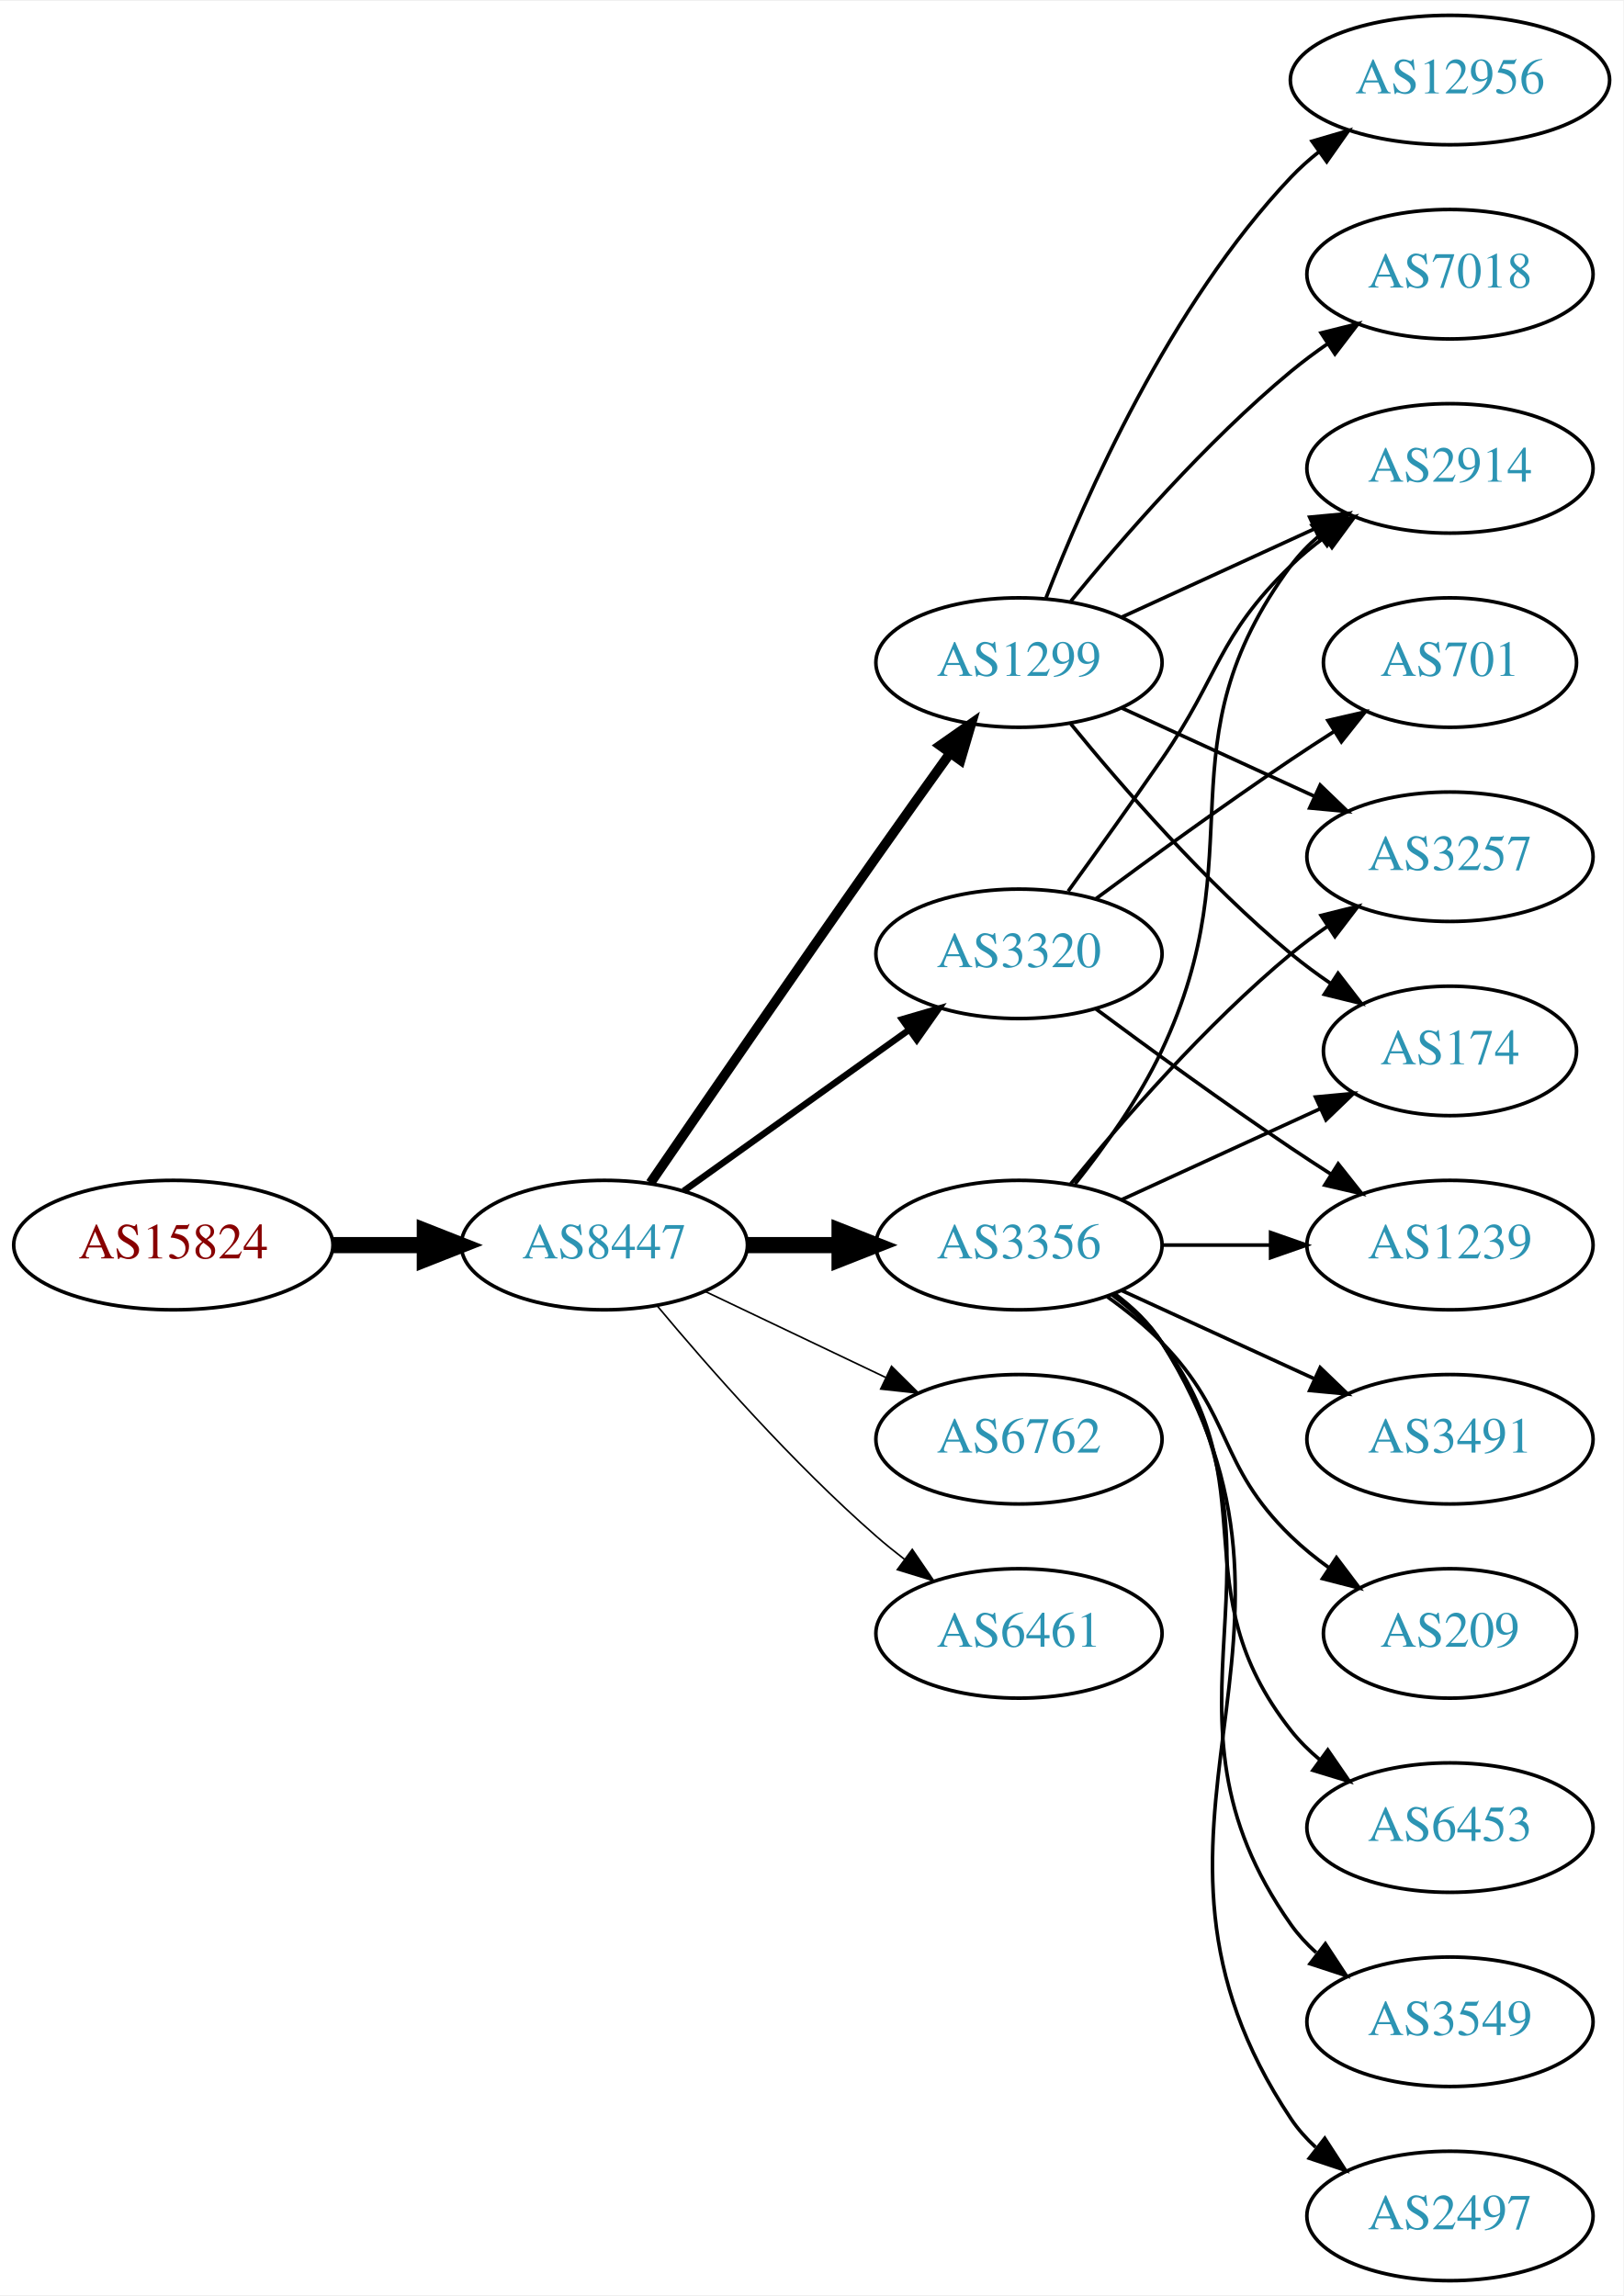
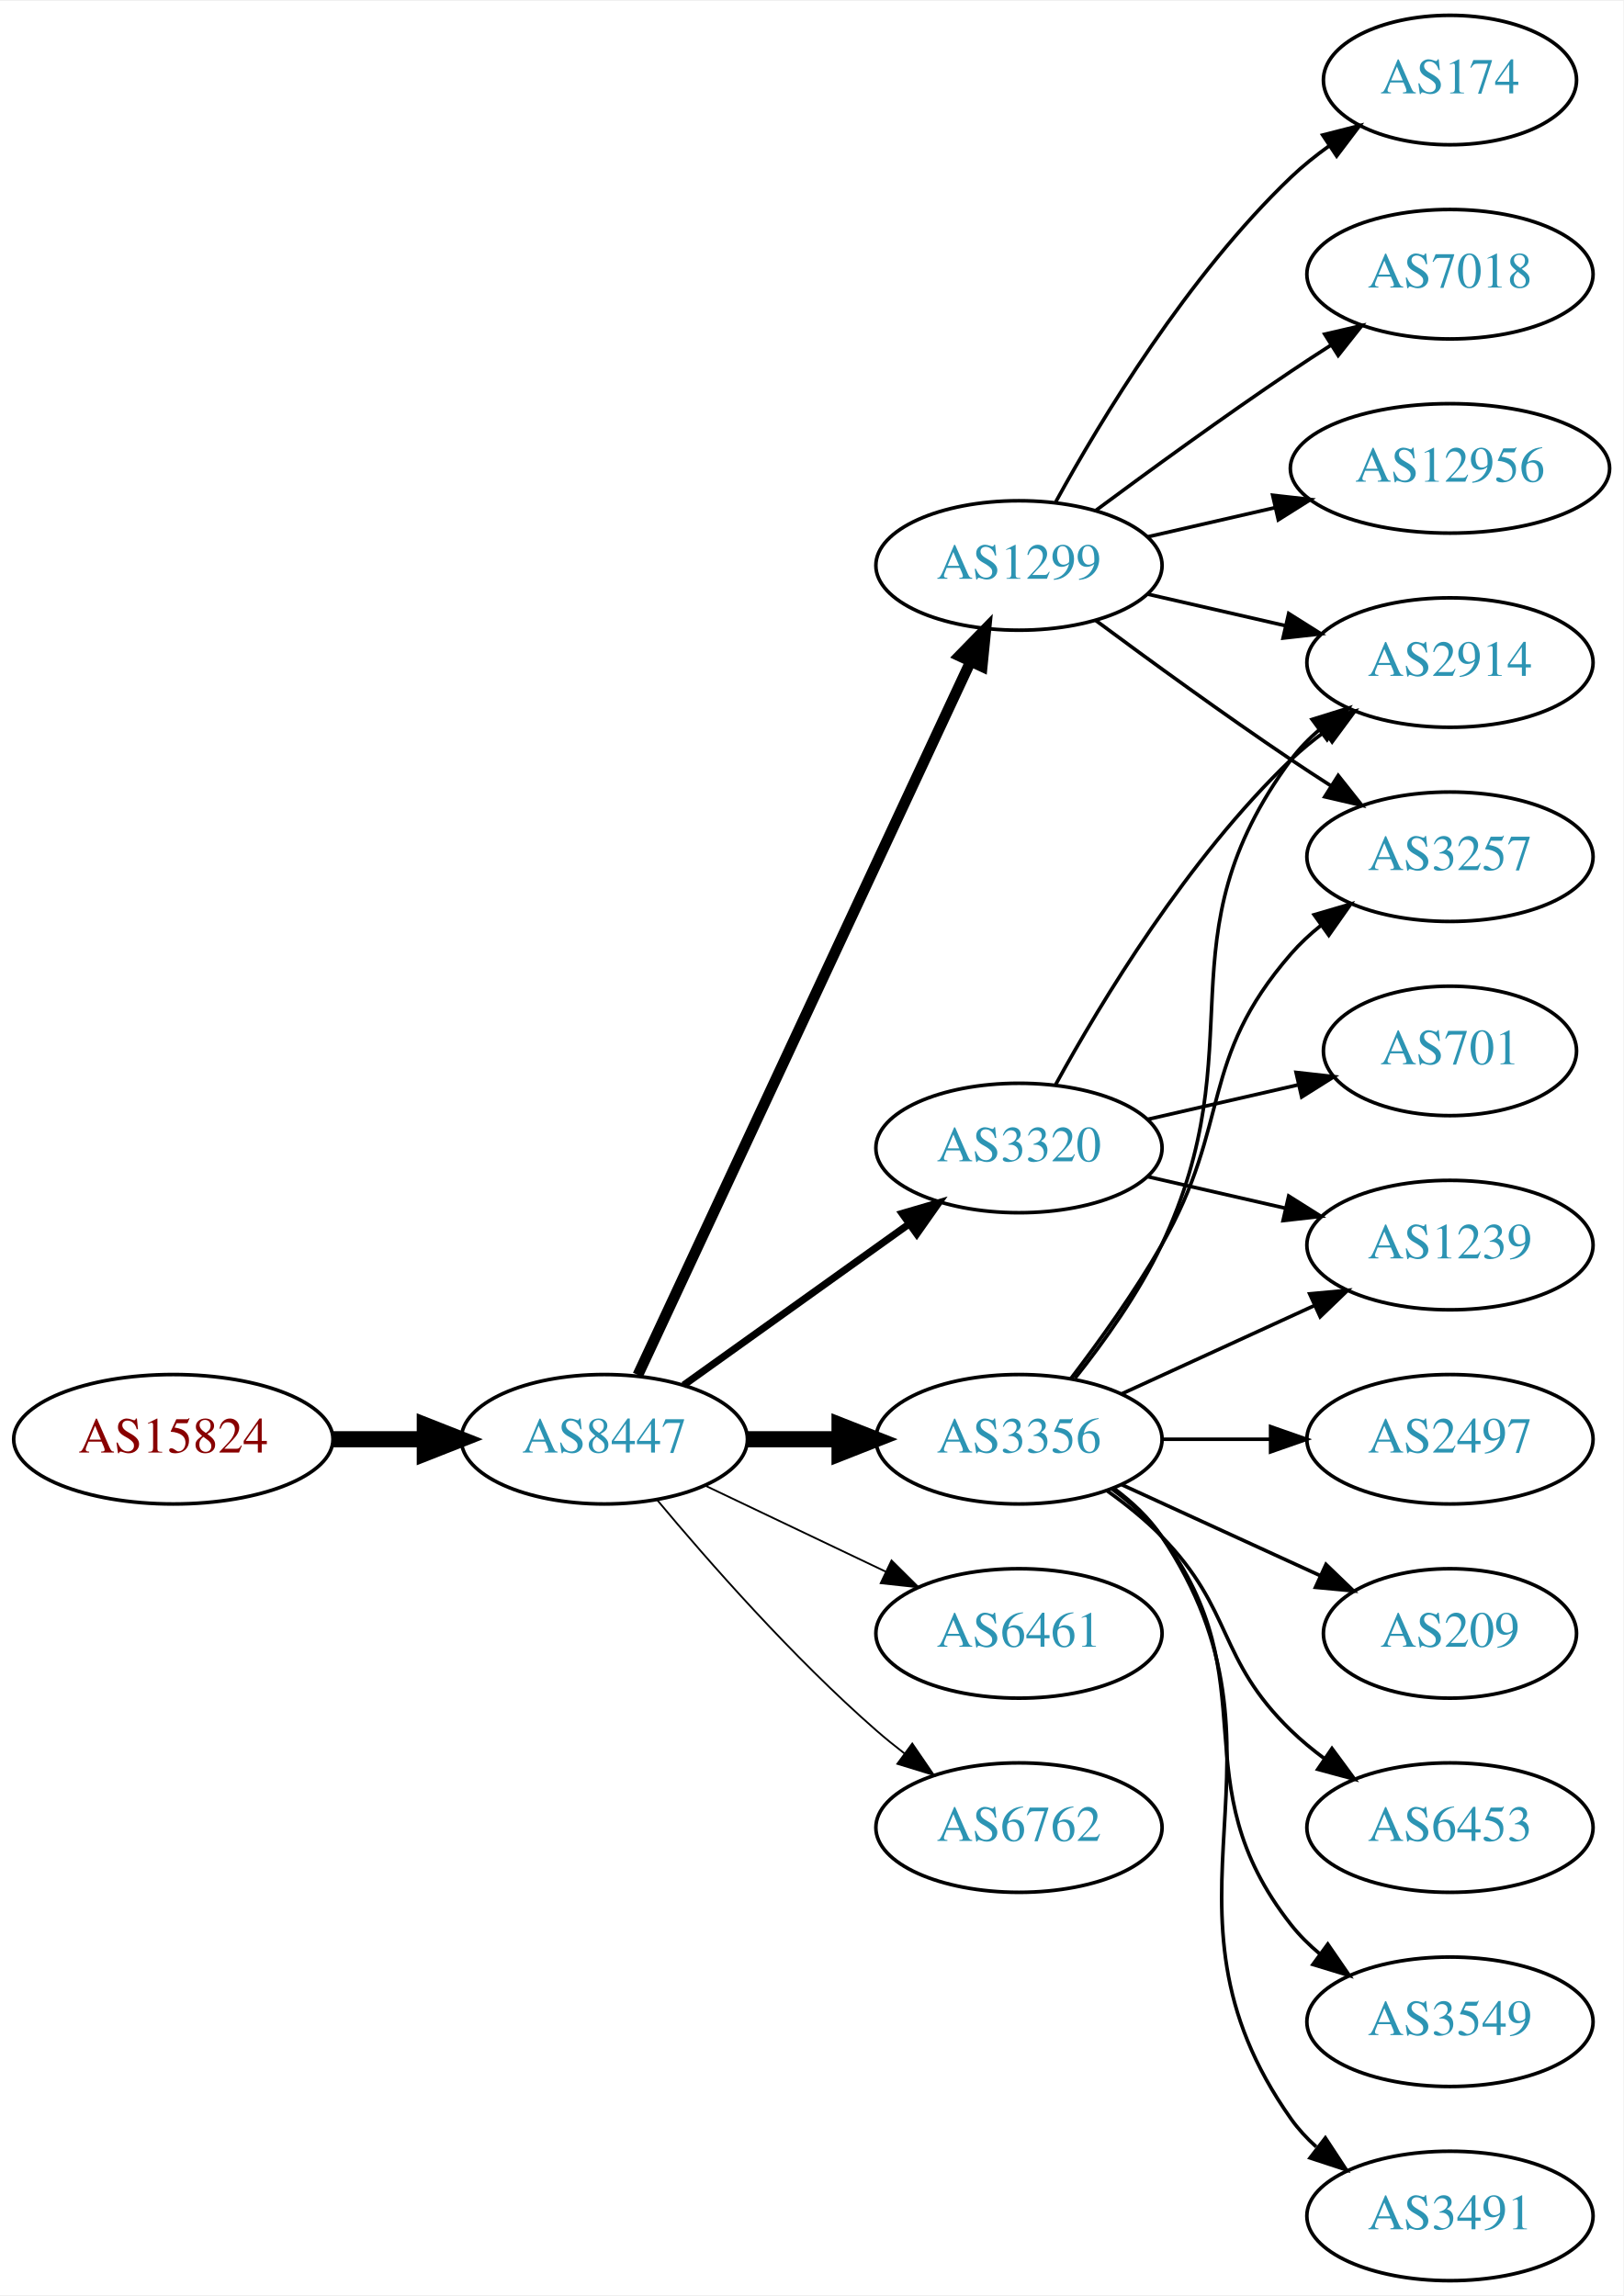
<svg xmlns="http://www.w3.org/2000/svg" xmlns:xlink="http://www.w3.org/1999/xlink" width="451pt" height="638pt" viewBox="0.00 0.00 451.37 638.00">
  <g id="graph0" class="graph" transform="scale(1 1) rotate(0) translate(4 634)">
    <polygon fill="white" stroke="none" points="-4,4 -4,-634 447.37,-634 447.37,4 -4,4" />
    <g id="node1" class="node">
      <g id="a_node1">
        <a xlink:href="/asn/15824" xlink:title="AS15824 ~ A1 Telekom Austria AG [AT]">
-           <ellipse fill="#ffffff" stroke="black" cx="44.196" cy="-288" rx="44.393" ry="18" />
-           <text text-anchor="middle" x="44.196" y="-284.3" font-family="Times,serif" font-size="14.00" fill="#880000">AS15824</text>
+           <ellipse fill="#ffffff" stroke="black" cx="44.196" cy="-234" rx="44.393" ry="18" />
+           <text text-anchor="middle" x="44.196" y="-230.3" font-family="Times,serif" font-size="14.00" fill="#880000">AS15824</text>
        </a>
      </g>
    </g>
    <g id="node2" class="node">
      <g id="a_node2">
        <a xlink:href="/asn/8447" xlink:title="AS8447 ~ A1 Telekom Austria AG [AT]">
-           <ellipse fill="#ffffff" stroke="black" cx="164.039" cy="-288" rx="39.794" ry="18" />
-           <text text-anchor="middle" x="164.039" y="-284.3" font-family="Times,serif" font-size="14.00" fill="#2c94b3">AS8447</text>
+           <ellipse fill="#ffffff" stroke="black" cx="164.039" cy="-234" rx="39.794" ry="18" />
+           <text text-anchor="middle" x="164.039" y="-230.3" font-family="Times,serif" font-size="14.00" fill="#2c94b3">AS8447</text>
        </a>
      </g>
    </g>
    <g id="edge1" class="edge">
-       <path fill="none" stroke="black" stroke-width="4.5" d="M88.407,-288C96.72,-288 105.482,-288 113.965,-288" />
-       <polygon fill="black" stroke="black" stroke-width="4.5" points="114.123,-291.938 124.123,-288 114.123,-284.063 114.123,-291.938" />
+       <path fill="none" stroke="black" stroke-width="4.5" d="M88.407,-234C96.72,-234 105.482,-234 113.965,-234" />
+       <polygon fill="black" stroke="black" stroke-width="4.5" points="114.123,-237.938 124.123,-234 114.123,-230.063 114.123,-237.938" />
    </g>
    <g id="node3" class="node">
      <g id="a_node3">
        <a xlink:href="/asn/3356" xlink:title="AS3356 ~ Level 3 Parent, LLC [US]">
-           <ellipse fill="#ffffff" stroke="black" cx="279.332" cy="-288" rx="39.794" ry="18" />
-           <text text-anchor="middle" x="279.332" y="-284.3" font-family="Times,serif" font-size="14.00" fill="#2c94b3">AS3356</text>
+           <ellipse fill="#ffffff" stroke="black" cx="279.332" cy="-234" rx="39.794" ry="18" />
+           <text text-anchor="middle" x="279.332" y="-230.3" font-family="Times,serif" font-size="14.00" fill="#2c94b3">AS3356</text>
        </a>
      </g>
    </g>
    <g id="edge2" class="edge">
-       <path fill="none" stroke="black" stroke-width="4.5" d="M203.711,-288C211.914,-288 220.678,-288 229.21,-288" />
-       <polygon fill="black" stroke="black" stroke-width="4.5" points="229.449,-291.938 239.449,-288 229.449,-284.063 229.449,-291.938" />
+       <path fill="none" stroke="black" stroke-width="4.5" d="M203.711,-234C211.914,-234 220.678,-234 229.21,-234" />
+       <polygon fill="black" stroke="black" stroke-width="4.5" points="229.449,-237.938 239.449,-234 229.449,-230.063 229.449,-237.938" />
    </g>
    <g id="node4" class="node">
      <g id="a_node4">
        <a xlink:href="/asn/1299" xlink:title="AS1299 ~ Telia Carrier [EU]">
-           <ellipse fill="#ffffff" stroke="black" cx="279.332" cy="-450" rx="39.794" ry="18" />
-           <text text-anchor="middle" x="279.332" y="-446.3" font-family="Times,serif" font-size="14.00" fill="#2c94b3">AS1299</text>
+           <ellipse fill="#ffffff" stroke="black" cx="279.332" cy="-477" rx="39.794" ry="18" />
+           <text text-anchor="middle" x="279.332" y="-473.3" font-family="Times,serif" font-size="14.00" fill="#2c94b3">AS1299</text>
        </a>
      </g>
    </g>
    <g id="edge3" class="edge">
-       <path fill="none" stroke="black" stroke-width="2.7" d="M176.846,-305.269C191.489,-326.642 217.262,-364.12 239.685,-396 246.32,-405.433 253.67,-415.739 260.164,-424.795" />
-       <polygon fill="black" stroke="black" stroke-width="2.7" points="257.399,-426.946 266.076,-433.026 263.085,-422.862 257.399,-426.946" />
+       <path fill="none" stroke="black" stroke-width="3" d="M173.369,-251.868C193.059,-294.101 242.559,-400.272 265.849,-450.227" />
+       <polygon fill="black" stroke="black" stroke-width="3" points="262.744,-451.849 270.141,-459.433 269.088,-448.891 262.744,-451.849" />
    </g>
    <g id="node5" class="node">
      <g id="a_node5">
-         <a xlink:href="/asn/3320" xlink:title="AS3320 ~ DTAG [DE]">
-           <ellipse fill="#ffffff" stroke="black" cx="279.332" cy="-369" rx="39.794" ry="18" />
-           <text text-anchor="middle" x="279.332" y="-365.3" font-family="Times,serif" font-size="14.00" fill="#2c94b3">AS3320</text>
+         <a xlink:href="/asn/6461" xlink:title="AS6461 ~ Zayo Bandwidth [US]">
+           <ellipse fill="#ffffff" stroke="black" cx="279.332" cy="-180" rx="39.794" ry="18" />
+           <text text-anchor="middle" x="279.332" y="-176.3" font-family="Times,serif" font-size="14.00" fill="#2c94b3">AS6461</text>
        </a>
      </g>
    </g>
    <g id="edge4" class="edge">
-       <path fill="none" stroke="black" stroke-width="1.8" d="M186.083,-303.046C203.697,-315.639 229.036,-333.755 248.701,-347.816" />
-       <polygon fill="black" stroke="black" stroke-width="1.8" points="246.845,-350.791 257.016,-353.76 250.917,-345.097 246.845,-350.791" />
+       <path fill="none" stroke="black" stroke-width="0.5" d="M192.175,-221.066C207.169,-213.919 225.99,-204.948 242.213,-197.215" />
+       <polygon fill="black" stroke="black" stroke-width="0.5" points="243.895,-200.291 251.417,-192.829 240.884,-193.972 243.895,-200.291" />
    </g>
    <g id="node6" class="node">
      <g id="a_node6">
        <a xlink:href="/asn/6762" xlink:title="AS6762 ~ TELECOM ITALIA SPARKLE S.p.A. [IT]">
-           <ellipse fill="#ffffff" stroke="black" cx="279.332" cy="-234" rx="39.794" ry="18" />
-           <text text-anchor="middle" x="279.332" y="-230.3" font-family="Times,serif" font-size="14.00" fill="#2c94b3">AS6762</text>
+           <ellipse fill="#ffffff" stroke="black" cx="279.332" cy="-126" rx="39.794" ry="18" />
+           <text text-anchor="middle" x="279.332" y="-122.3" font-family="Times,serif" font-size="14.00" fill="#2c94b3">AS6762</text>
        </a>
      </g>
    </g>
    <g id="edge5" class="edge">
-       <path fill="none" stroke="black" stroke-width="0.45" d="M192.175,-275.066C207.169,-267.919 225.99,-258.948 242.213,-251.215" />
-       <polygon fill="black" stroke="black" stroke-width="0.45" points="243.895,-254.291 251.417,-246.829 240.884,-247.972 243.895,-254.291" />
+       <path fill="none" stroke="black" stroke-width="0.5" d="M178.669,-217.183C192.951,-200.071 216.498,-173.255 239.685,-153 242.151,-150.846 244.789,-148.706 247.487,-146.628" />
+       <polygon fill="black" stroke="black" stroke-width="0.5" points="249.66,-149.375 255.641,-140.63 245.512,-143.736 249.66,-149.375" />
    </g>
    <g id="node7" class="node">
      <g id="a_node7">
-         <a xlink:href="/asn/6461" xlink:title="AS6461 ~ Zayo Bandwidth [US]">
-           <ellipse fill="#ffffff" stroke="black" cx="279.332" cy="-180" rx="39.794" ry="18" />
-           <text text-anchor="middle" x="279.332" y="-176.3" font-family="Times,serif" font-size="14.00" fill="#2c94b3">AS6461</text>
+         <a xlink:href="/asn/3320" xlink:title="AS3320 ~ DTAG [DE]">
+           <ellipse fill="#ffffff" stroke="black" cx="279.332" cy="-315" rx="39.794" ry="18" />
+           <text text-anchor="middle" x="279.332" y="-311.3" font-family="Times,serif" font-size="14.00" fill="#2c94b3">AS3320</text>
        </a>
      </g>
    </g>
    <g id="edge6" class="edge">
-       <path fill="none" stroke="black" stroke-width="0.45" d="M178.669,-271.183C192.951,-254.071 216.498,-227.255 239.685,-207 242.151,-204.846 244.789,-202.706 247.487,-200.628" />
-       <polygon fill="black" stroke="black" stroke-width="0.45" points="249.66,-203.375 255.641,-194.63 245.512,-197.736 249.66,-203.375" />
+       <path fill="none" stroke="black" stroke-width="2" d="M186.083,-249.046C203.697,-261.639 229.036,-279.755 248.701,-293.816" />
+       <polygon fill="black" stroke="black" stroke-width="2" points="246.845,-296.791 257.016,-299.76 250.917,-291.097 246.845,-296.791" />
    </g>
    <g id="node8" class="node">
      <g id="a_node8">
+         <a xlink:href="/asn/2914" xlink:title="AS2914 ~ NTT America, Inc. [US]">
+           <ellipse fill="#ffffff" stroke="black" cx="399.174" cy="-450" rx="39.794" ry="18" />
+           <text text-anchor="middle" x="399.174" y="-446.3" font-family="Times,serif" font-size="14.00" fill="#2c94b3">AS2914</text>
+         </a>
+       </g>
+     </g>
+     <g id="edge7" class="edge">
+       <path fill="none" stroke="black" d="M294.932,-250.991C303.019,-261.155 312.681,-274.655 318.978,-288 345.477,-344.159 318.075,-373.059 354.978,-423 357.212,-426.023 359.894,-428.786 362.815,-431.293" />
+       <polygon fill="black" stroke="black" points="360.841,-434.186 370.959,-437.331 365.01,-428.563 360.841,-434.186" />
+     </g>
+     <g id="node9" class="node">
+       <g id="a_node9">
+         <a xlink:href="/asn/1239" xlink:title="AS1239 ~ Sprint [US]">
+           <ellipse fill="#ffffff" stroke="black" cx="399.174" cy="-288" rx="39.794" ry="18" />
+           <text text-anchor="middle" x="399.174" y="-284.3" font-family="Times,serif" font-size="14.00" fill="#2c94b3">AS1239</text>
+         </a>
+       </g>
+     </g>
+     <g id="edge8" class="edge">
+       <path fill="none" stroke="black" d="M307.96,-246.661C323.917,-253.973 344.188,-263.261 361.471,-271.181" />
+       <polygon fill="black" stroke="black" points="360.169,-274.435 370.718,-275.419 363.085,-268.071 360.169,-274.435" />
+     </g>
+     <g id="node10" class="node">
+       <g id="a_node10">
        <a xlink:href="/asn/209" xlink:title="AS209 ~ CenturyLink Communications, LLC [US]">
          <ellipse fill="#ffffff" stroke="black" cx="399.174" cy="-180" rx="35.194" ry="18" />
          <text text-anchor="middle" x="399.174" y="-176.3" font-family="Times,serif" font-size="14.00" fill="#2c94b3">AS209</text>
        </a>
      </g>
    </g>
-     <g id="edge7" class="edge">
-       <path fill="none" stroke="black" d="M303.926,-273.611C309.182,-269.852 314.513,-265.563 318.978,-261 339.151,-240.383 334.285,-227.094 354.978,-207 358.206,-203.866 361.857,-200.911 365.635,-198.188" />
-       <polygon fill="black" stroke="black" points="367.614,-201.075 373.995,-192.617 363.732,-195.25 367.614,-201.075" />
-     </g>
-     <g id="node9" class="node">
-       <g id="a_node9">
-         <a xlink:href="/asn/3257" xlink:title="AS3257 ~ GTT [DE]">
-           <ellipse fill="#ffffff" stroke="black" cx="399.174" cy="-396" rx="39.794" ry="18" />
-           <text text-anchor="middle" x="399.174" y="-392.3" font-family="Times,serif" font-size="14.00" fill="#2c94b3">AS3257</text>
-         </a>
-       </g>
-     </g>
-     <g id="edge8" class="edge">
-       <path fill="none" stroke="black" d="M293.751,-305.065C307.865,-322.375 331.28,-349.345 354.978,-369 358.194,-371.668 361.695,-374.27 365.265,-376.741" />
-       <polygon fill="black" stroke="black" points="363.343,-379.666 373.622,-382.236 367.189,-373.817 363.343,-379.666" />
-     </g>
-     <g id="node10" class="node">
-       <g id="a_node10">
-         <a xlink:href="/asn/1239" xlink:title="AS1239 ~ Sprint [US]">
-           <ellipse fill="#ffffff" stroke="black" cx="399.174" cy="-288" rx="39.794" ry="18" />
-           <text text-anchor="middle" x="399.174" y="-284.3" font-family="Times,serif" font-size="14.00" fill="#2c94b3">AS1239</text>
-         </a>
-       </g>
-     </g>
    <g id="edge9" class="edge">
-       <path fill="none" stroke="black" d="M319.244,-288C328.798,-288 339.147,-288 349.11,-288" />
-       <polygon fill="black" stroke="black" points="349.302,-291.5 359.302,-288 349.302,-284.5 349.302,-291.5" />
+       <path fill="none" stroke="black" d="M307.96,-221.339C324.377,-213.817 345.358,-204.202 362.955,-196.139" />
+       <polygon fill="black" stroke="black" points="364.7,-199.189 372.332,-191.842 361.783,-192.826 364.7,-199.189" />
    </g>
    <g id="node11" class="node">
      <g id="a_node11">
        <a xlink:href="/asn/6453" xlink:title="AS6453 ~ TATA COMMUNICATIONS (AMERICA) INC [US]">
          <ellipse fill="#ffffff" stroke="black" cx="399.174" cy="-126" rx="39.794" ry="18" />
          <text text-anchor="middle" x="399.174" y="-122.3" font-family="Times,serif" font-size="14.00" fill="#2c94b3">AS6453</text>
        </a>
      </g>
    </g>
    <g id="edge10" class="edge">
-       <path fill="none" stroke="black" d="M305.262,-274.118C310.338,-270.389 315.256,-265.984 318.978,-261 349.249,-220.458 323.679,-192.754 354.978,-153 357.303,-150.047 360.047,-147.33 363.006,-144.853" />
-       <polygon fill="black" stroke="black" points="365.199,-147.585 371.203,-138.855 361.065,-141.936 365.199,-147.585" />
+       <path fill="none" stroke="black" d="M303.926,-219.611C309.182,-215.852 314.513,-211.563 318.978,-207 339.151,-186.383 334.285,-173.094 354.978,-153 357.823,-150.237 360.997,-147.614 364.297,-145.166" />
+       <polygon fill="black" stroke="black" points="366.363,-147.994 372.645,-139.462 362.414,-142.214 366.363,-147.994" />
    </g>
    <g id="node12" class="node">
      <g id="a_node12">
+         <a xlink:href="/asn/3257" xlink:title="AS3257 ~ GTT [DE]">
+           <ellipse fill="#ffffff" stroke="black" cx="399.174" cy="-396" rx="39.794" ry="18" />
+           <text text-anchor="middle" x="399.174" y="-392.3" font-family="Times,serif" font-size="14.00" fill="#2c94b3">AS3257</text>
+         </a>
+       </g>
+     </g>
+     <g id="edge11" class="edge">
+       <path fill="none" stroke="black" d="M293.793,-250.913C301.686,-261.27 311.535,-274.992 318.978,-288 338.543,-322.194 329.144,-339.258 354.978,-369 357.443,-371.838 360.28,-374.477 363.297,-376.906" />
+       <polygon fill="black" stroke="black" points="361.408,-379.858 371.575,-382.836 365.484,-374.167 361.408,-379.858" />
+     </g>
+     <g id="node13" class="node">
+       <g id="a_node13">
        <a xlink:href="/asn/3549" xlink:title="AS3549 ~ Level 3 Parent, LLC [US]">
          <ellipse fill="#ffffff" stroke="black" cx="399.174" cy="-72" rx="39.794" ry="18" />
          <text text-anchor="middle" x="399.174" y="-68.3" font-family="Times,serif" font-size="14.00" fill="#2c94b3">AS3549</text>
        </a>
      </g>
    </g>
-     <g id="edge11" class="edge">
-       <path fill="none" stroke="black" d="M305.651,-274.393C310.707,-270.649 315.518,-266.169 318.978,-261 360.003,-199.706 312.399,-159.225 354.978,-99 356.969,-96.184 359.356,-93.599 361.972,-91.24" />
-       <polygon fill="black" stroke="black" points="364.525,-93.694 370.34,-84.838 360.271,-88.135 364.525,-93.694" />
-     </g>
-     <g id="node13" class="node">
-       <g id="a_node13">
-         <a xlink:href="/asn/174" xlink:title="AS174 ~ Cogent Communications [US]">
-           <ellipse fill="#ffffff" stroke="black" cx="399.174" cy="-342" rx="35.194" ry="18" />
-           <text text-anchor="middle" x="399.174" y="-338.3" font-family="Times,serif" font-size="14.00" fill="#2c94b3">AS174</text>
-         </a>
-       </g>
-     </g>
    <g id="edge12" class="edge">
-       <path fill="none" stroke="black" d="M307.96,-300.661C324.377,-308.183 345.358,-317.798 362.955,-325.861" />
-       <polygon fill="black" stroke="black" points="361.783,-329.174 372.332,-330.158 364.7,-322.811 361.783,-329.174" />
+       <path fill="none" stroke="black" d="M305.262,-220.118C310.338,-216.389 315.256,-211.984 318.978,-207 349.249,-166.458 323.679,-138.754 354.978,-99 357.303,-96.047 360.047,-93.33 363.006,-90.853" />
+       <polygon fill="black" stroke="black" points="365.199,-93.585 371.203,-84.855 361.065,-87.936 365.199,-93.585" />
    </g>
    <g id="node14" class="node">
      <g id="a_node14">
-         <a xlink:href="/asn/2497" xlink:title="AS2497 ~ Internet Initiative Japan Inc. [JP]">
+         <a xlink:href="/asn/3491" xlink:title="AS3491 ~ PCCW Global, Inc. [US]">
          <ellipse fill="#ffffff" stroke="black" cx="399.174" cy="-18" rx="39.794" ry="18" />
-           <text text-anchor="middle" x="399.174" y="-14.3" font-family="Times,serif" font-size="14.00" fill="#2c94b3">AS2497</text>
+           <text text-anchor="middle" x="399.174" y="-14.3" font-family="Times,serif" font-size="14.00" fill="#2c94b3">AS3491</text>
        </a>
      </g>
    </g>
    <g id="edge13" class="edge">
-       <path fill="none" stroke="black" d="M305.858,-274.528C310.903,-270.777 315.658,-266.26 318.978,-261 370.928,-178.7 300.94,-125.944 354.978,-45 356.893,-42.131 359.227,-39.51 361.808,-37.128" />
-       <polygon fill="black" stroke="black" points="364.359,-39.579 370.12,-30.687 360.071,-34.046 364.359,-39.579" />
+       <path fill="none" stroke="black" d="M305.651,-220.393C310.707,-216.649 315.518,-212.169 318.978,-207 360.003,-145.706 312.399,-105.225 354.978,-45 356.969,-42.184 359.356,-39.599 361.972,-37.24" />
+       <polygon fill="black" stroke="black" points="364.525,-39.694 370.34,-30.838 360.271,-34.135 364.525,-39.694" />
    </g>
    <g id="node15" class="node">
      <g id="a_node15">
-         <a xlink:href="/asn/3491" xlink:title="AS3491 ~ PCCW Global, Inc. [US]">
+         <a xlink:href="/asn/2497" xlink:title="AS2497 ~ Internet Initiative Japan Inc. [JP]">
          <ellipse fill="#ffffff" stroke="black" cx="399.174" cy="-234" rx="39.794" ry="18" />
-           <text text-anchor="middle" x="399.174" y="-230.3" font-family="Times,serif" font-size="14.00" fill="#2c94b3">AS3491</text>
+           <text text-anchor="middle" x="399.174" y="-230.3" font-family="Times,serif" font-size="14.00" fill="#2c94b3">AS2497</text>
        </a>
      </g>
    </g>
    <g id="edge14" class="edge">
-       <path fill="none" stroke="black" d="M307.96,-275.339C323.917,-268.027 344.188,-258.739 361.471,-250.819" />
-       <polygon fill="black" stroke="black" points="363.085,-253.929 370.718,-246.581 360.169,-247.565 363.085,-253.929" />
+       <path fill="none" stroke="black" d="M319.244,-234C328.798,-234 339.147,-234 349.11,-234" />
+       <polygon fill="black" stroke="black" points="349.302,-237.5 359.302,-234 349.302,-230.5 349.302,-237.5" />
+     </g>
+     <g id="edge17" class="edge">
+       <path fill="none" stroke="black" d="M315.051,-469.045C327.051,-466.296 340.672,-463.175 353.364,-460.267" />
+       <polygon fill="black" stroke="black" points="354.33,-463.636 363.296,-457.991 352.767,-456.813 354.33,-463.636" />
+     </g>
+     <g id="edge19" class="edge">
+       <path fill="none" stroke="black" d="M300.662,-461.723C315.524,-450.696 336.269,-435.593 354.978,-423 358.527,-420.611 362.277,-418.161 366.026,-415.758" />
+       <polygon fill="black" stroke="black" points="368.094,-418.591 374.674,-410.288 364.352,-412.675 368.094,-418.591" />
    </g>
    <g id="node16" class="node">
      <g id="a_node16">
-         <a xlink:href="/asn/2914" xlink:title="AS2914 ~ NTT America, Inc. [US]">
-           <ellipse fill="#ffffff" stroke="black" cx="399.174" cy="-504" rx="39.794" ry="18" />
-           <text text-anchor="middle" x="399.174" y="-500.3" font-family="Times,serif" font-size="14.00" fill="#2c94b3">AS2914</text>
+         <a xlink:href="/asn/174" xlink:title="AS174 ~ Cogent Communications [US]">
+           <ellipse fill="#ffffff" stroke="black" cx="399.174" cy="-612" rx="35.194" ry="18" />
+           <text text-anchor="middle" x="399.174" y="-608.3" font-family="Times,serif" font-size="14.00" fill="#2c94b3">AS174</text>
        </a>
      </g>
    </g>
    <g id="edge15" class="edge">
-       <path fill="none" stroke="black" d="M294.932,-304.991C303.019,-315.155 312.681,-328.655 318.978,-342 345.477,-398.159 318.075,-427.059 354.978,-477 357.212,-480.023 359.894,-482.786 362.815,-485.293" />
-       <polygon fill="black" stroke="black" points="360.841,-488.186 370.959,-491.331 365.01,-482.563 360.841,-488.186" />
-     </g>
-     <g id="edge17" class="edge">
-       <path fill="none" stroke="black" d="M307.96,-437.339C323.917,-430.027 344.188,-420.739 361.471,-412.819" />
-       <polygon fill="black" stroke="black" points="363.085,-415.929 370.718,-408.581 360.169,-409.565 363.085,-415.929" />
-     </g>
-     <g id="edge16" class="edge">
-       <path fill="none" stroke="black" d="M293.751,-432.935C307.865,-415.625 331.28,-388.655 354.978,-369 358.441,-366.128 362.234,-363.331 366.088,-360.692" />
-       <polygon fill="black" stroke="black" points="368.05,-363.592 374.521,-355.203 364.231,-357.725 368.05,-363.592" />
-     </g>
-     <g id="edge19" class="edge">
-       <path fill="none" stroke="black" d="M307.96,-462.661C323.917,-469.973 344.188,-479.261 361.471,-487.181" />
-       <polygon fill="black" stroke="black" points="360.169,-490.435 370.718,-491.419 363.085,-484.071 360.169,-490.435" />
+       <path fill="none" stroke="black" d="M289.573,-494.713C302.118,-517.561 326.295,-557.611 354.978,-585 358.232,-588.107 361.899,-591.046 365.685,-593.76" />
+       <polygon fill="black" stroke="black" points="363.788,-596.701 374.054,-599.322 367.663,-590.872 363.788,-596.701" />
    </g>
    <g id="node17" class="node">
      <g id="a_node17">
-         <a xlink:href="/asn/12956" xlink:title="AS12956 ~ TELXIUS [ES]">
-           <ellipse fill="#ffffff" stroke="black" cx="399.174" cy="-612" rx="44.393" ry="18" />
-           <text text-anchor="middle" x="399.174" y="-608.3" font-family="Times,serif" font-size="14.00" fill="#2c94b3">AS12956</text>
-         </a>
-       </g>
-     </g>
-     <g id="edge18" class="edge">
-       <path fill="none" stroke="black" d="M286.855,-467.994C297.605,-495.728 321.262,-549.429 354.978,-585 357.362,-587.515 360.029,-589.893 362.835,-592.117" />
-       <polygon fill="black" stroke="black" points="360.828,-594.985 370.997,-597.961 364.904,-589.293 360.828,-594.985" />
-     </g>
-     <g id="node18" class="node">
-       <g id="a_node18">
        <a xlink:href="/asn/7018" xlink:title="AS7018 ~ AT&amp;T Services, Inc. [US]">
          <ellipse fill="#ffffff" stroke="black" cx="399.174" cy="-558" rx="39.794" ry="18" />
          <text text-anchor="middle" x="399.174" y="-554.3" font-family="Times,serif" font-size="14.00" fill="#2c94b3">AS7018</text>
        </a>
      </g>
    </g>
-     <g id="edge20" class="edge">
-       <path fill="none" stroke="black" d="M293.751,-467.065C307.865,-484.375 331.28,-511.345 354.978,-531 358.194,-533.668 361.695,-536.27 365.265,-538.741" />
-       <polygon fill="black" stroke="black" points="363.343,-541.666 373.622,-544.236 367.189,-535.817 363.343,-541.666" />
+     <g id="edge16" class="edge">
+       <path fill="none" stroke="black" d="M300.662,-492.277C315.524,-503.304 336.269,-518.407 354.978,-531 358.527,-533.389 362.277,-535.839 366.026,-538.242" />
+       <polygon fill="black" stroke="black" points="364.352,-541.325 374.674,-543.712 368.094,-535.409 364.352,-541.325" />
+     </g>
+     <g id="node18" class="node">
+       <g id="a_node18">
+         <a xlink:href="/asn/12956" xlink:title="AS12956 ~ TELXIUS [ES]">
+           <ellipse fill="#ffffff" stroke="black" cx="399.174" cy="-504" rx="44.393" ry="18" />
+           <text text-anchor="middle" x="399.174" y="-500.3" font-family="Times,serif" font-size="14.00" fill="#2c94b3">AS12956</text>
+         </a>
+       </g>
+     </g>
+     <g id="edge18" class="edge">
+       <path fill="none" stroke="black" d="M315.051,-484.955C326.189,-487.507 338.725,-490.379 350.618,-493.104" />
+       <polygon fill="black" stroke="black" points="349.883,-496.526 360.412,-495.348 351.446,-489.703 349.883,-496.526" />
    </g>
    <g id="edge21" class="edge">
-       <path fill="none" stroke="black" d="M300.662,-353.723C315.524,-342.696 336.269,-327.593 354.978,-315 358.527,-312.611 362.277,-310.161 366.026,-307.758" />
-       <polygon fill="black" stroke="black" points="368.094,-310.591 374.674,-302.288 364.352,-304.675 368.094,-310.591" />
+       <path fill="none" stroke="black" d="M289.573,-332.713C302.118,-355.561 326.295,-395.611 354.978,-423 357.846,-425.739 361.035,-428.347 364.344,-430.785" />
+       <polygon fill="black" stroke="black" points="362.468,-433.742 372.704,-436.477 366.407,-427.956 362.468,-433.742" />
    </g>
    <g id="edge22" class="edge">
-       <path fill="none" stroke="black" d="M293.011,-386.406C300.626,-396.937 310.459,-410.67 318.978,-423 335.374,-446.731 334.285,-456.906 354.978,-477 357.823,-479.763 360.997,-482.386 364.297,-484.834" />
-       <polygon fill="black" stroke="black" points="362.414,-487.786 372.645,-490.538 366.363,-482.006 362.414,-487.786" />
+       <path fill="none" stroke="black" d="M315.051,-307.045C327.051,-304.296 340.672,-301.175 353.364,-298.267" />
+       <polygon fill="black" stroke="black" points="354.33,-301.636 363.296,-295.991 352.767,-294.813 354.33,-301.636" />
    </g>
    <g id="node19" class="node">
      <g id="a_node19">
        <a xlink:href="/asn/701" xlink:title="AS701 ~ UUNET [US]">
-           <ellipse fill="#ffffff" stroke="black" cx="399.174" cy="-450" rx="35.194" ry="18" />
-           <text text-anchor="middle" x="399.174" y="-446.3" font-family="Times,serif" font-size="14.00" fill="#2c94b3">AS701</text>
-         </a>
-       </g>
-     </g>
-     <g id="edge23" class="edge">
-       <path fill="none" stroke="black" d="M300.662,-384.277C315.524,-395.304 336.269,-410.407 354.978,-423 358.795,-425.569 362.845,-428.21 366.876,-430.786" />
-       <polygon fill="black" stroke="black" points="365.245,-433.895 375.57,-436.271 368.98,-427.975 365.245,-433.895" />
+           <ellipse fill="#ffffff" stroke="black" cx="399.174" cy="-342" rx="35.194" ry="18" />
+           <text text-anchor="middle" x="399.174" y="-338.3" font-family="Times,serif" font-size="14.00" fill="#2c94b3">AS701</text>
+         </a>
+       </g>
+     </g>
+     <g id="edge20" class="edge">
+       <path fill="none" stroke="black" d="M315.051,-322.955C328.143,-325.955 343.166,-329.396 356.806,-332.522" />
+       <polygon fill="black" stroke="black" points="356.384,-336.016 366.914,-334.838 357.948,-329.193 356.384,-336.016" />
    </g>
  </g>
</svg>
